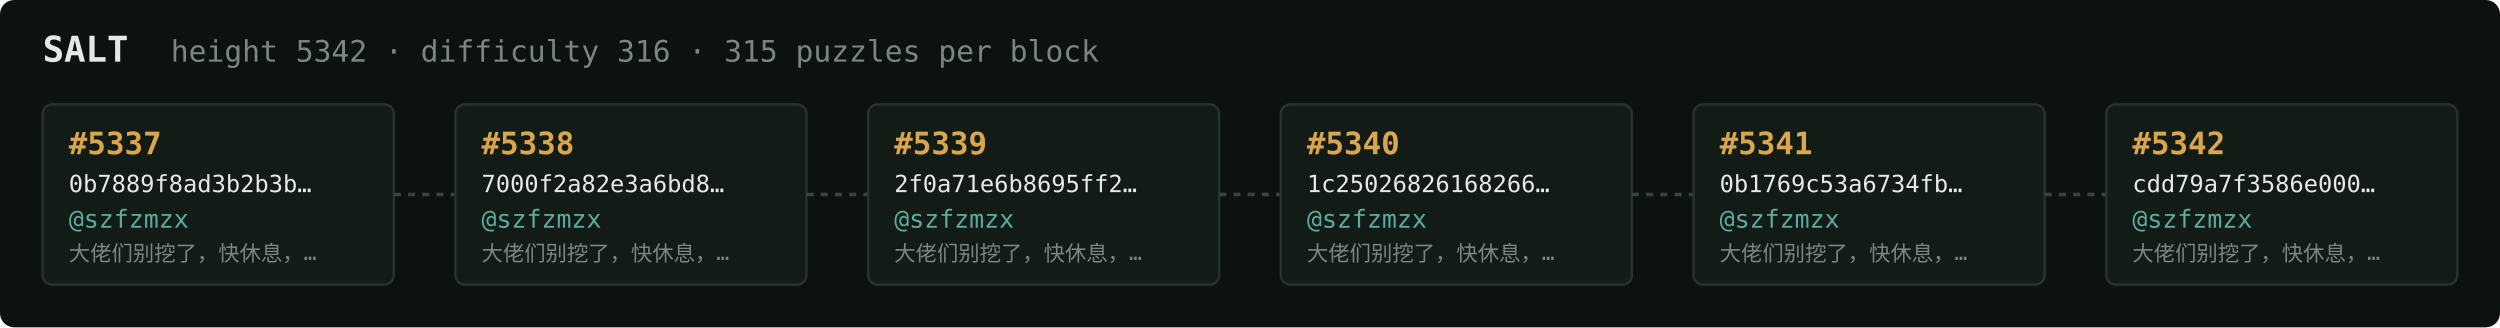
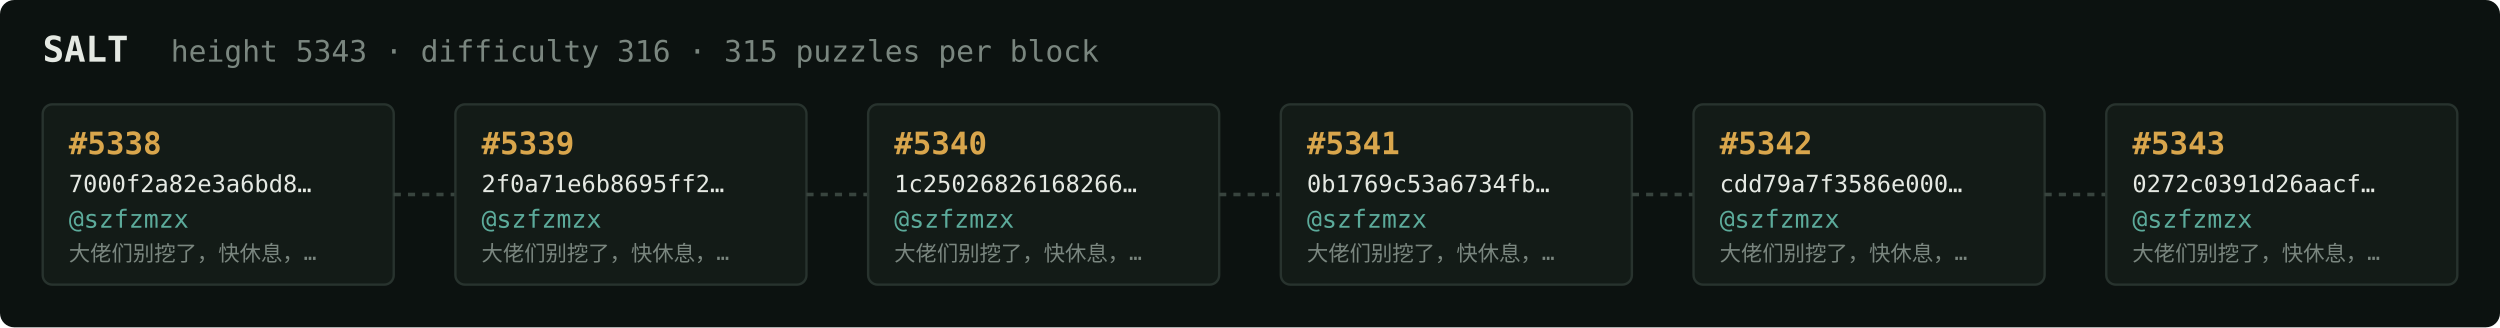
<svg xmlns="http://www.w3.org/2000/svg" width="1054" height="138" viewBox="0 0 1054 138" font-family="ui-monospace,SFMono-Regular,Menlo,monospace">
  <rect fill="#0c1210" width="1054" height="138" rx="6" />
  <text x="18" y="26" fill="#e5e9e3" font-size="15" font-weight="700">SALT</text>
-   <text x="72" y="26" fill="#7a867f" font-size="12.5">height 5342 · difficulty 316 · 315 puzzles per block</text>
+   <text x="72" y="26" fill="#7a867f" font-size="12.5">height 5343 · difficulty 316 · 315 puzzles per block</text>
  <rect x="18" y="44" width="148" height="76" rx="4" fill="#131b17" stroke="#28332e" stroke-width="1" />
-   <text x="29" y="65" fill="#d9a64c" font-size="13" font-weight="700">#5337</text>
-   <text x="29" y="81" fill="#e5e9e3" font-size="10">0b7889f8ad3b2b3b…</text>
+   <text x="29" y="65" fill="#d9a64c" font-size="13" font-weight="700">#5338</text>
+   <text x="29" y="81" fill="#e5e9e3" font-size="10">7000f2a82e3a6bd8…</text>
  <text x="29" y="96" fill="#5cab9b" font-size="10.5">@szfzmzx</text>
  <text x="29" y="110" fill="#7a867f" font-size="9">大佬们别挖了，快休息，…</text>
  <line x1="166" y1="82.0" x2="192" y2="82.0" stroke="#38443e" stroke-width="1.5" stroke-dasharray="3 3" />
  <rect x="192" y="44" width="148" height="76" rx="4" fill="#131b17" stroke="#28332e" stroke-width="1" />
-   <text x="203" y="65" fill="#d9a64c" font-size="13" font-weight="700">#5338</text>
-   <text x="203" y="81" fill="#e5e9e3" font-size="10">7000f2a82e3a6bd8…</text>
+   <text x="203" y="65" fill="#d9a64c" font-size="13" font-weight="700">#5339</text>
+   <text x="203" y="81" fill="#e5e9e3" font-size="10">2f0a71e6b8695ff2…</text>
  <text x="203" y="96" fill="#5cab9b" font-size="10.5">@szfzmzx</text>
  <text x="203" y="110" fill="#7a867f" font-size="9">大佬们别挖了，快休息，…</text>
  <line x1="340" y1="82.0" x2="366" y2="82.0" stroke="#38443e" stroke-width="1.5" stroke-dasharray="3 3" />
  <rect x="366" y="44" width="148" height="76" rx="4" fill="#131b17" stroke="#28332e" stroke-width="1" />
-   <text x="377" y="65" fill="#d9a64c" font-size="13" font-weight="700">#5339</text>
-   <text x="377" y="81" fill="#e5e9e3" font-size="10">2f0a71e6b8695ff2…</text>
+   <text x="377" y="65" fill="#d9a64c" font-size="13" font-weight="700">#5340</text>
+   <text x="377" y="81" fill="#e5e9e3" font-size="10">1c25026826168266…</text>
  <text x="377" y="96" fill="#5cab9b" font-size="10.5">@szfzmzx</text>
  <text x="377" y="110" fill="#7a867f" font-size="9">大佬们别挖了，快休息，…</text>
  <line x1="514" y1="82.0" x2="540" y2="82.0" stroke="#38443e" stroke-width="1.5" stroke-dasharray="3 3" />
  <rect x="540" y="44" width="148" height="76" rx="4" fill="#131b17" stroke="#28332e" stroke-width="1" />
-   <text x="551" y="65" fill="#d9a64c" font-size="13" font-weight="700">#5340</text>
-   <text x="551" y="81" fill="#e5e9e3" font-size="10">1c25026826168266…</text>
+   <text x="551" y="65" fill="#d9a64c" font-size="13" font-weight="700">#5341</text>
+   <text x="551" y="81" fill="#e5e9e3" font-size="10">0b1769c53a6734fb…</text>
  <text x="551" y="96" fill="#5cab9b" font-size="10.5">@szfzmzx</text>
  <text x="551" y="110" fill="#7a867f" font-size="9">大佬们别挖了，快休息，…</text>
  <line x1="688" y1="82.0" x2="714" y2="82.0" stroke="#38443e" stroke-width="1.5" stroke-dasharray="3 3" />
  <rect x="714" y="44" width="148" height="76" rx="4" fill="#131b17" stroke="#28332e" stroke-width="1" />
-   <text x="725" y="65" fill="#d9a64c" font-size="13" font-weight="700">#5341</text>
-   <text x="725" y="81" fill="#e5e9e3" font-size="10">0b1769c53a6734fb…</text>
+   <text x="725" y="65" fill="#d9a64c" font-size="13" font-weight="700">#5342</text>
+   <text x="725" y="81" fill="#e5e9e3" font-size="10">cdd79a7f3586e000…</text>
  <text x="725" y="96" fill="#5cab9b" font-size="10.5">@szfzmzx</text>
  <text x="725" y="110" fill="#7a867f" font-size="9">大佬们别挖了，快休息，…</text>
  <line x1="862" y1="82.0" x2="888" y2="82.0" stroke="#38443e" stroke-width="1.5" stroke-dasharray="3 3" />
  <rect x="888" y="44" width="148" height="76" rx="4" fill="#131b17" stroke="#28332e" stroke-width="1" />
-   <text x="899" y="65" fill="#d9a64c" font-size="13" font-weight="700">#5342</text>
-   <text x="899" y="81" fill="#e5e9e3" font-size="10">cdd79a7f3586e000…</text>
+   <text x="899" y="65" fill="#d9a64c" font-size="13" font-weight="700">#5343</text>
+   <text x="899" y="81" fill="#e5e9e3" font-size="10">0272c0391d26aacf…</text>
  <text x="899" y="96" fill="#5cab9b" font-size="10.5">@szfzmzx</text>
  <text x="899" y="110" fill="#7a867f" font-size="9">大佬们别挖了，快休息，…</text>
</svg>
